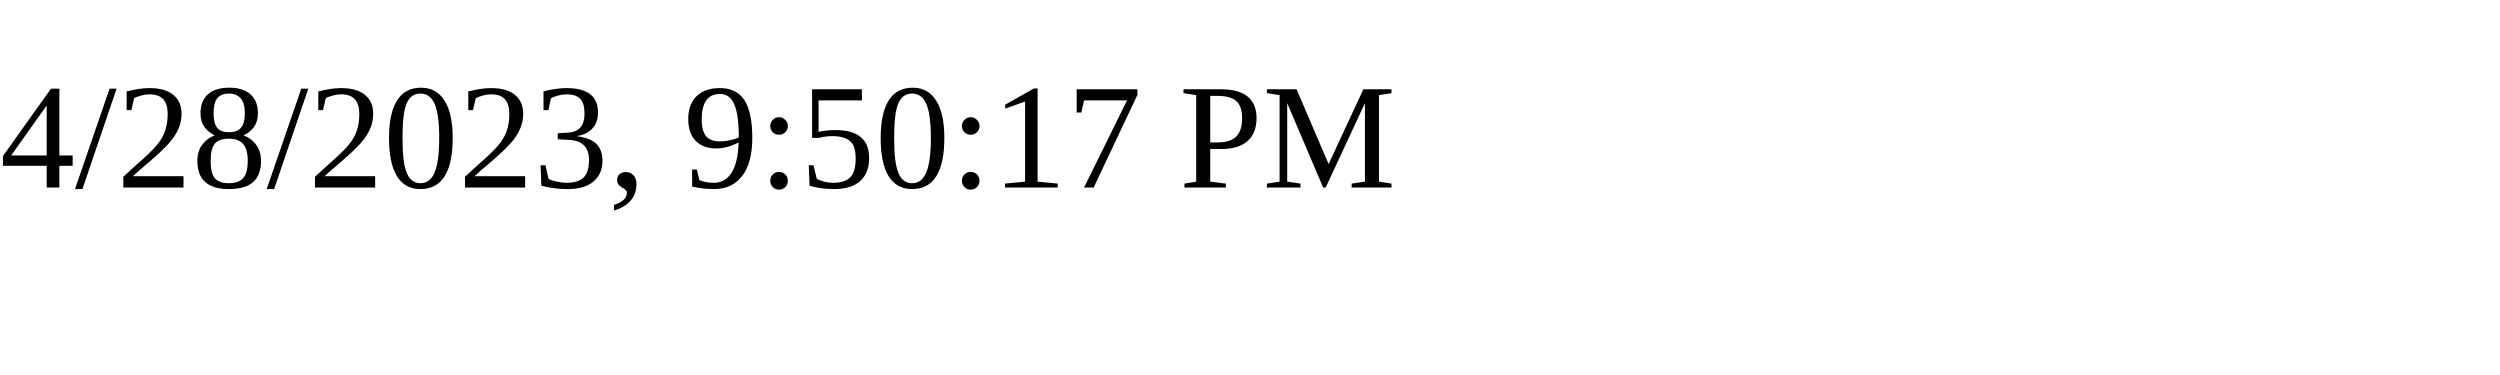
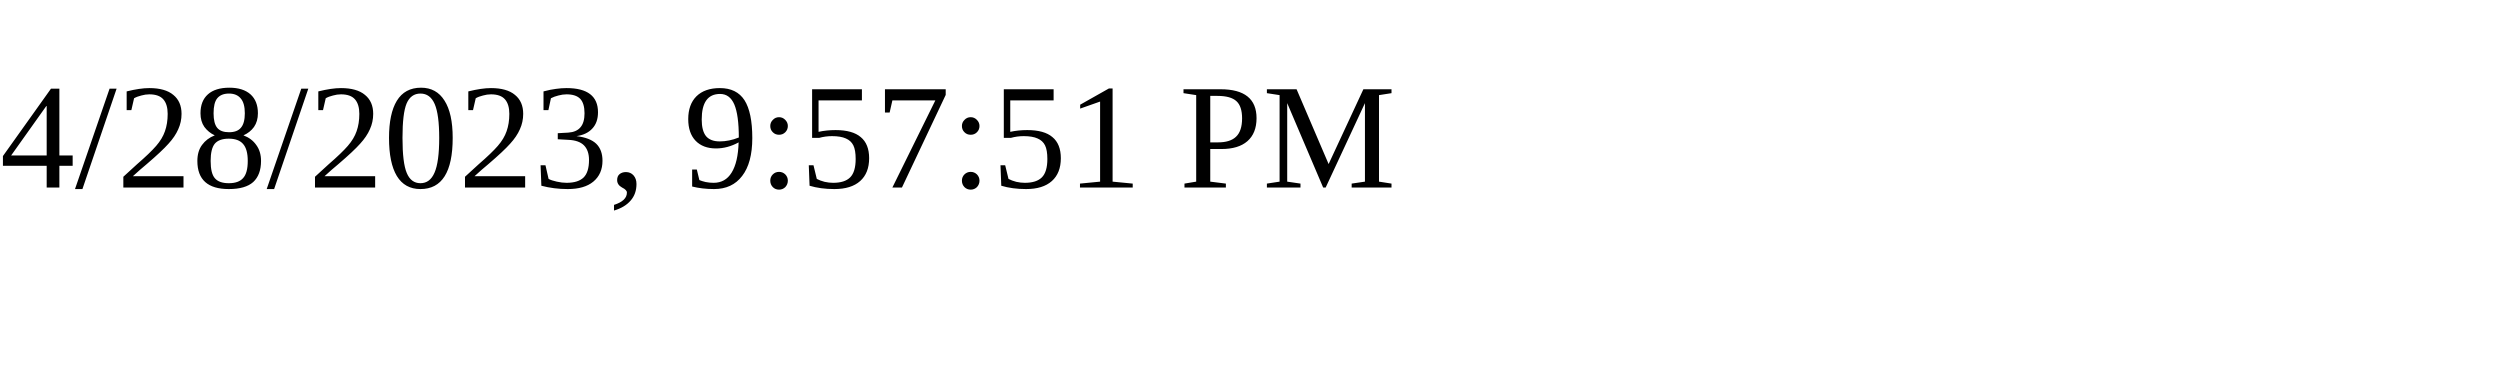
<svg xmlns="http://www.w3.org/2000/svg" height="30" width="200">
-   <text x="0" y="15">4/28/2023, 9:50:17 PM</text>
+   <text x="0" y="15">4/28/2023, 9:57:51 PM</text>
</svg>
